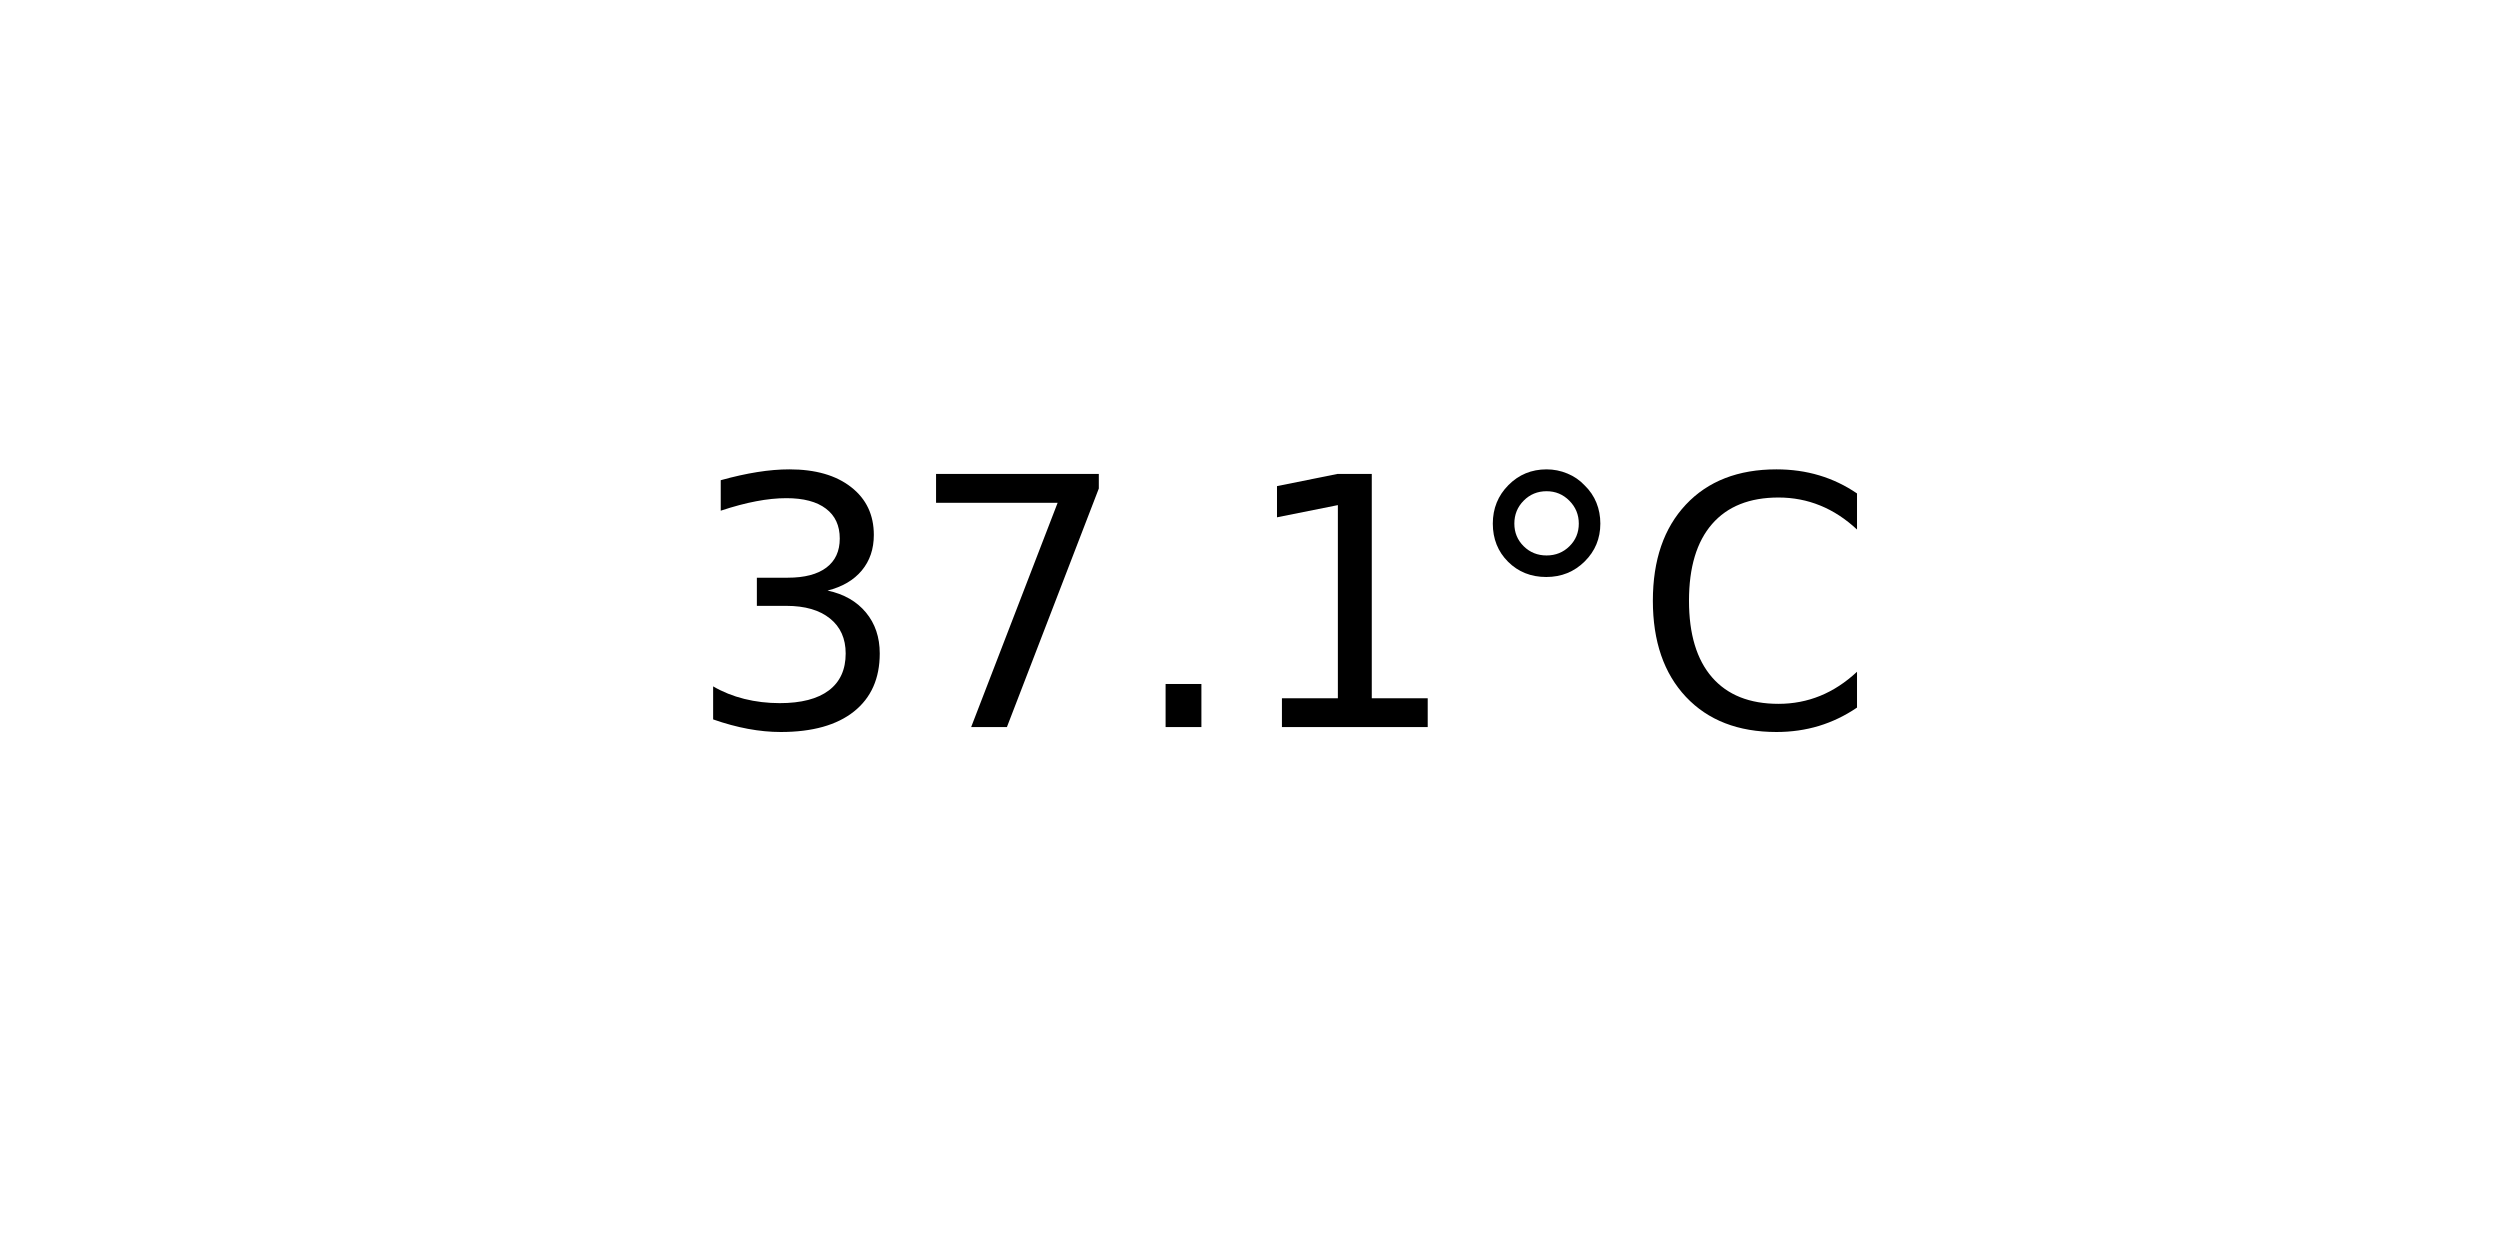
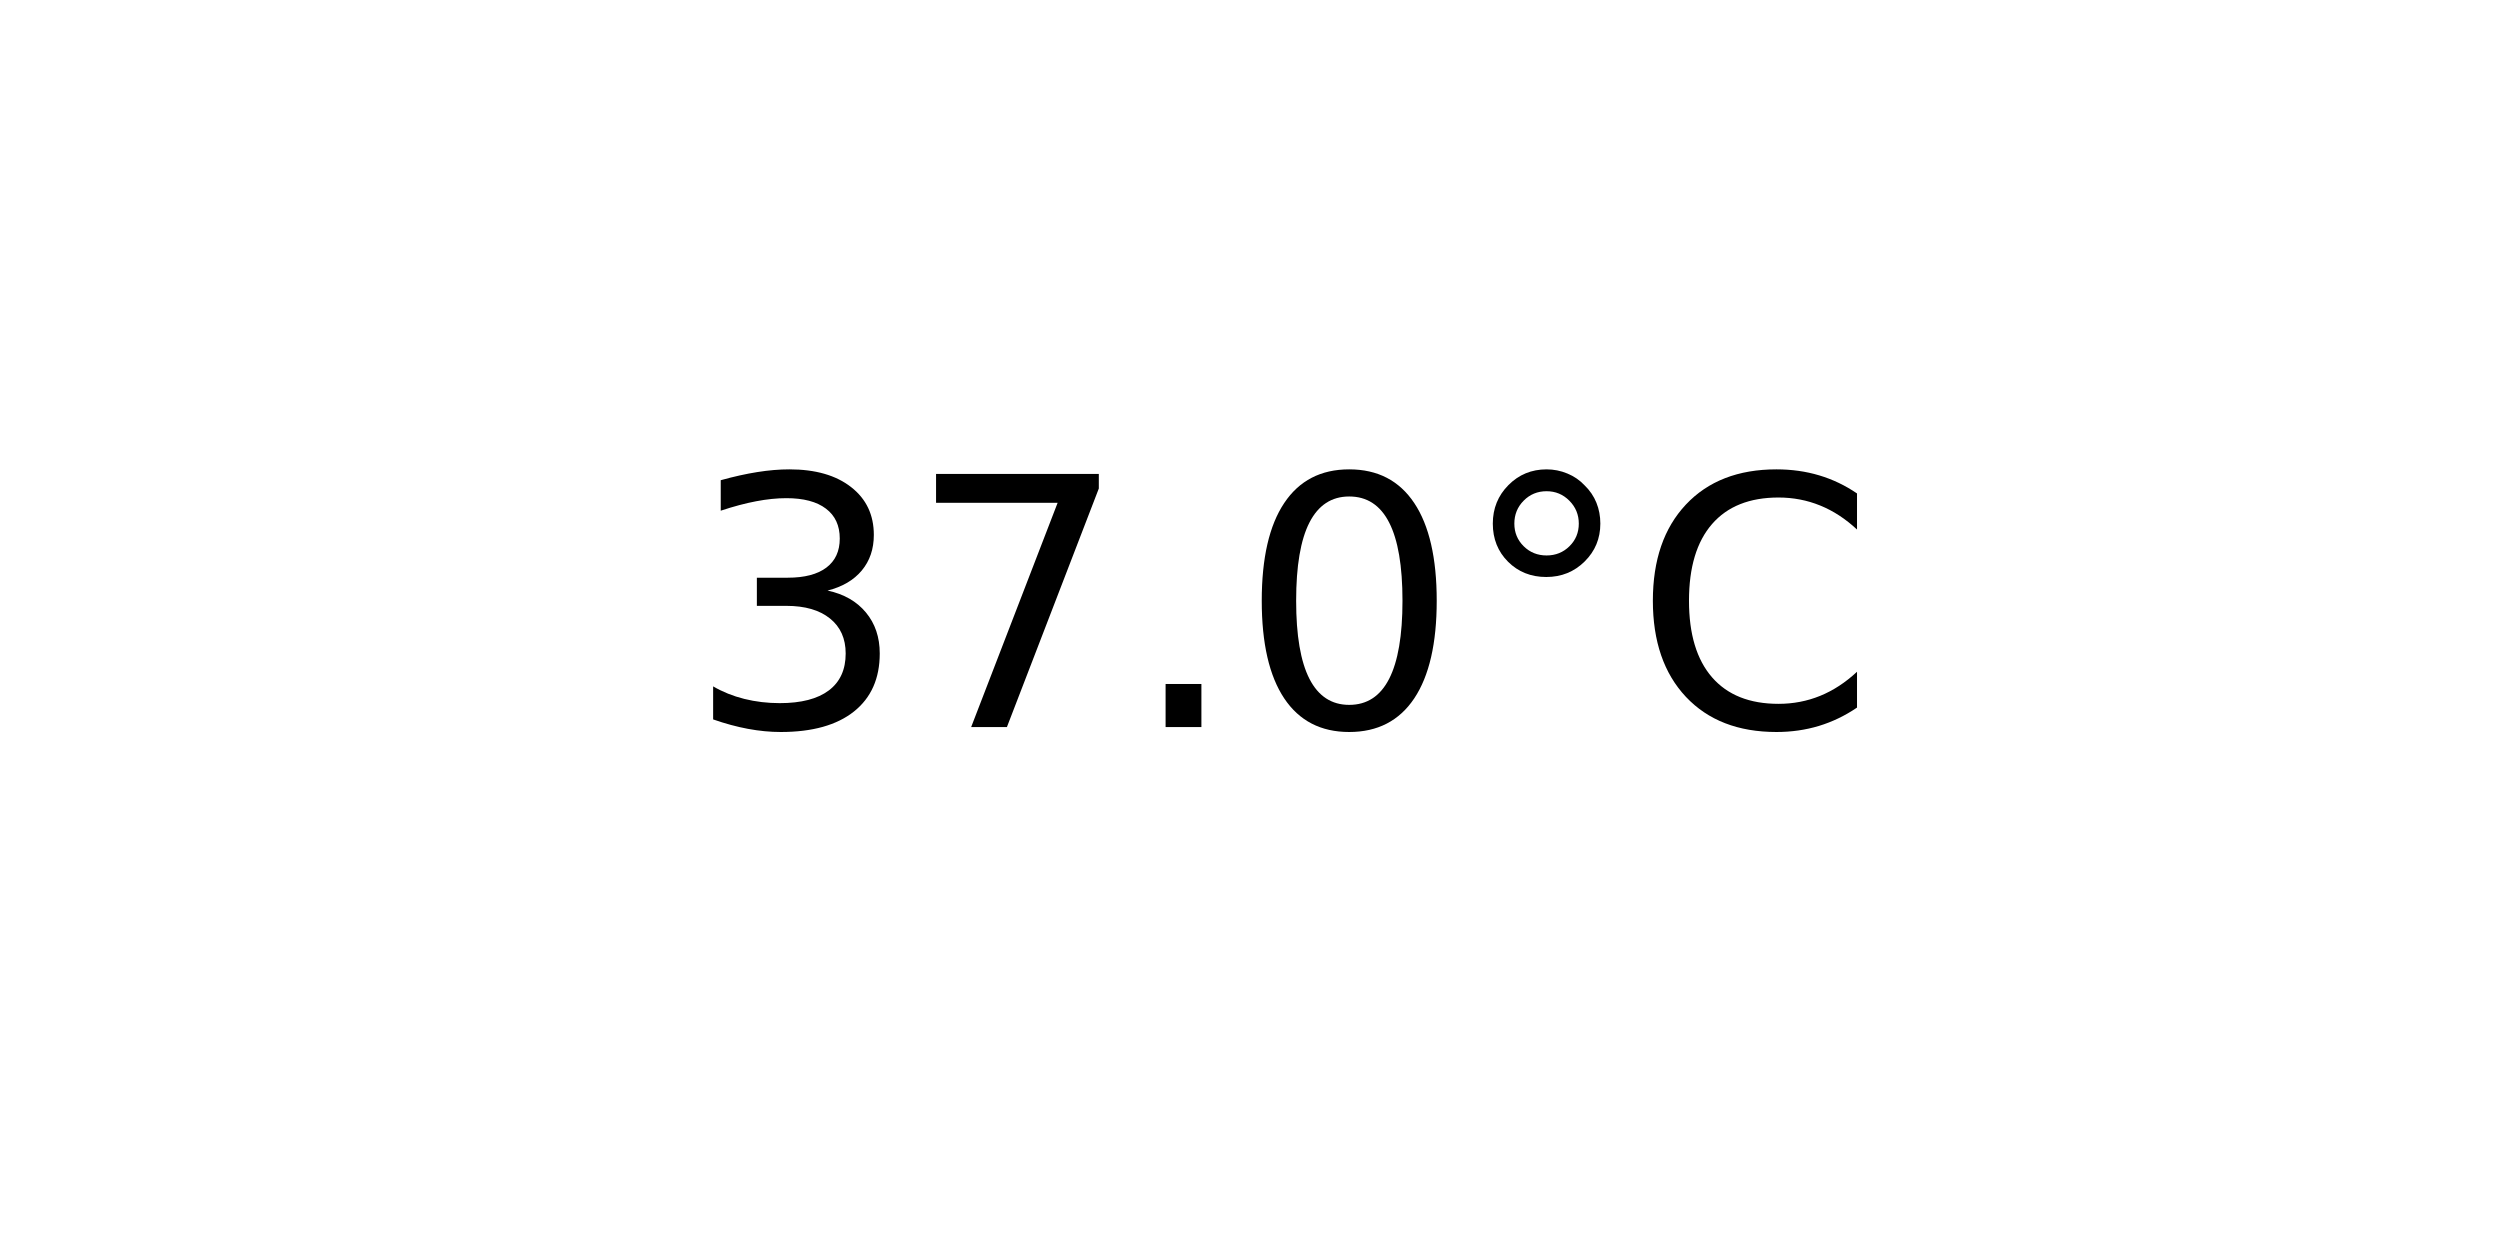
<svg xmlns="http://www.w3.org/2000/svg" xmlns:xlink="http://www.w3.org/1999/xlink" width="72pt" height="36pt" viewBox="0 0 72 36" version="1.1">
  <defs>
    <style type="text/css">*{stroke-linejoin: round; stroke-linecap: butt}</style>
  </defs>
  <g id="figure_1">
    <g id="axes_1">
      <g id="text_1">
        <g transform="translate(19.77578 20.93937) scale(0.1 -0.1)">
          <defs>
            <path id="DejaVuSans-33" d="M 2597 2516  Q 3050 2419 3304 2112  Q 3559 1806 3559 1356  Q 3559 666 3084 287  Q 2609 -91 1734 -91  Q 1441 -91 1130 -33  Q 819 25 488 141  L 488 750  Q 750 597 1062 519  Q 1375 441 1716 441  Q 2309 441 2620 675  Q 2931 909 2931 1356  Q 2931 1769 2642 2001  Q 2353 2234 1838 2234  L 1294 2234  L 1294 2753  L 1863 2753  Q 2328 2753 2575 2939  Q 2822 3125 2822 3475  Q 2822 3834 2567 4026  Q 2313 4219 1838 4219  Q 1578 4219 1281 4162  Q 984 4106 628 3988  L 628 4550  Q 988 4650 1302 4700  Q 1616 4750 1894 4750  Q 2613 4750 3031 4423  Q 3450 4097 3450 3541  Q 3450 3153 3228 2886  Q 3006 2619 2597 2516  z " transform="scale(0.015625)" />
            <path id="DejaVuSans-37" d="M 525 4666  L 3525 4666  L 3525 4397  L 1831 0  L 1172 0  L 2766 4134  L 525 4134  L 525 4666  z " transform="scale(0.015625)" />
            <path id="DejaVuSans-2e" d="M 684 794  L 1344 794  L 1344 0  L 684 0  L 684 794  z " transform="scale(0.015625)" />
-             <path id="DejaVuSans-31" d="M 794 531  L 1825 531  L 1825 4091  L 703 3866  L 703 4441  L 1819 4666  L 2450 4666  L 2450 531  L 3481 531  L 3481 0  L 794 0  L 794 531  z " transform="scale(0.015625)" />
+             <path id="DejaVuSans-30" d="M 2034 4250  Q 1547 4250 1301 3770  Q 1056 3291 1056 2328  Q 1056 1369 1301 889  Q 1547 409 2034 409  Q 2525 409 2770 889  Q 3016 1369 3016 2328  Q 3016 3291 2770 3770  Q 2525 4250 2034 4250  z M 2034 4750  Q 2819 4750 3233 4129  Q 3647 3509 3647 2328  Q 3647 1150 3233 529  Q 2819 -91 2034 -91  Q 1250 -91 836 529  Q 422 1150 422 2328  Q 422 3509 836 4129  Q 1250 4750 2034 4750  z " transform="scale(0.015625)" />
            <path id="DejaVuSans-b0" d="M 1600 4347  Q 1350 4347 1178 4173  Q 1006 4000 1006 3750  Q 1006 3503 1178 3333  Q 1350 3163 1600 3163  Q 1850 3163 2022 3333  Q 2194 3503 2194 3750  Q 2194 3997 2020 4172  Q 1847 4347 1600 4347  z M 1600 4750  Q 1800 4750 1984 4673  Q 2169 4597 2303 4453  Q 2447 4313 2519 4134  Q 2591 3956 2591 3750  Q 2591 3338 2302 3052  Q 2013 2766 1594 2766  Q 1172 2766 890 3047  Q 609 3328 609 3750  Q 609 4169 896 4459  Q 1184 4750 1600 4750  z " transform="scale(0.015625)" />
            <path id="DejaVuSans-43" d="M 4122 4306  L 4122 3641  Q 3803 3938 3442 4084  Q 3081 4231 2675 4231  Q 1875 4231 1450 3742  Q 1025 3253 1025 2328  Q 1025 1406 1450 917  Q 1875 428 2675 428  Q 3081 428 3442 575  Q 3803 722 4122 1019  L 4122 359  Q 3791 134 3420 21  Q 3050 -91 2638 -91  Q 1578 -91 968 557  Q 359 1206 359 2328  Q 359 3453 968 4101  Q 1578 4750 2638 4750  Q 3056 4750 3426 4639  Q 3797 4528 4122 4306  z " transform="scale(0.015625)" />
          </defs>
          <use xlink:href="#DejaVuSans-33" />
          <use xlink:href="#DejaVuSans-37" x="63.623" />
          <use xlink:href="#DejaVuSans-2e" x="127.246" />
-           <use xlink:href="#DejaVuSans-31" x="159.033" />
+           <use xlink:href="#DejaVuSans-30" x="159.033" />
          <use xlink:href="#DejaVuSans-b0" x="222.656" />
          <use xlink:href="#DejaVuSans-43" x="272.656" />
        </g>
      </g>
    </g>
  </g>
</svg>
